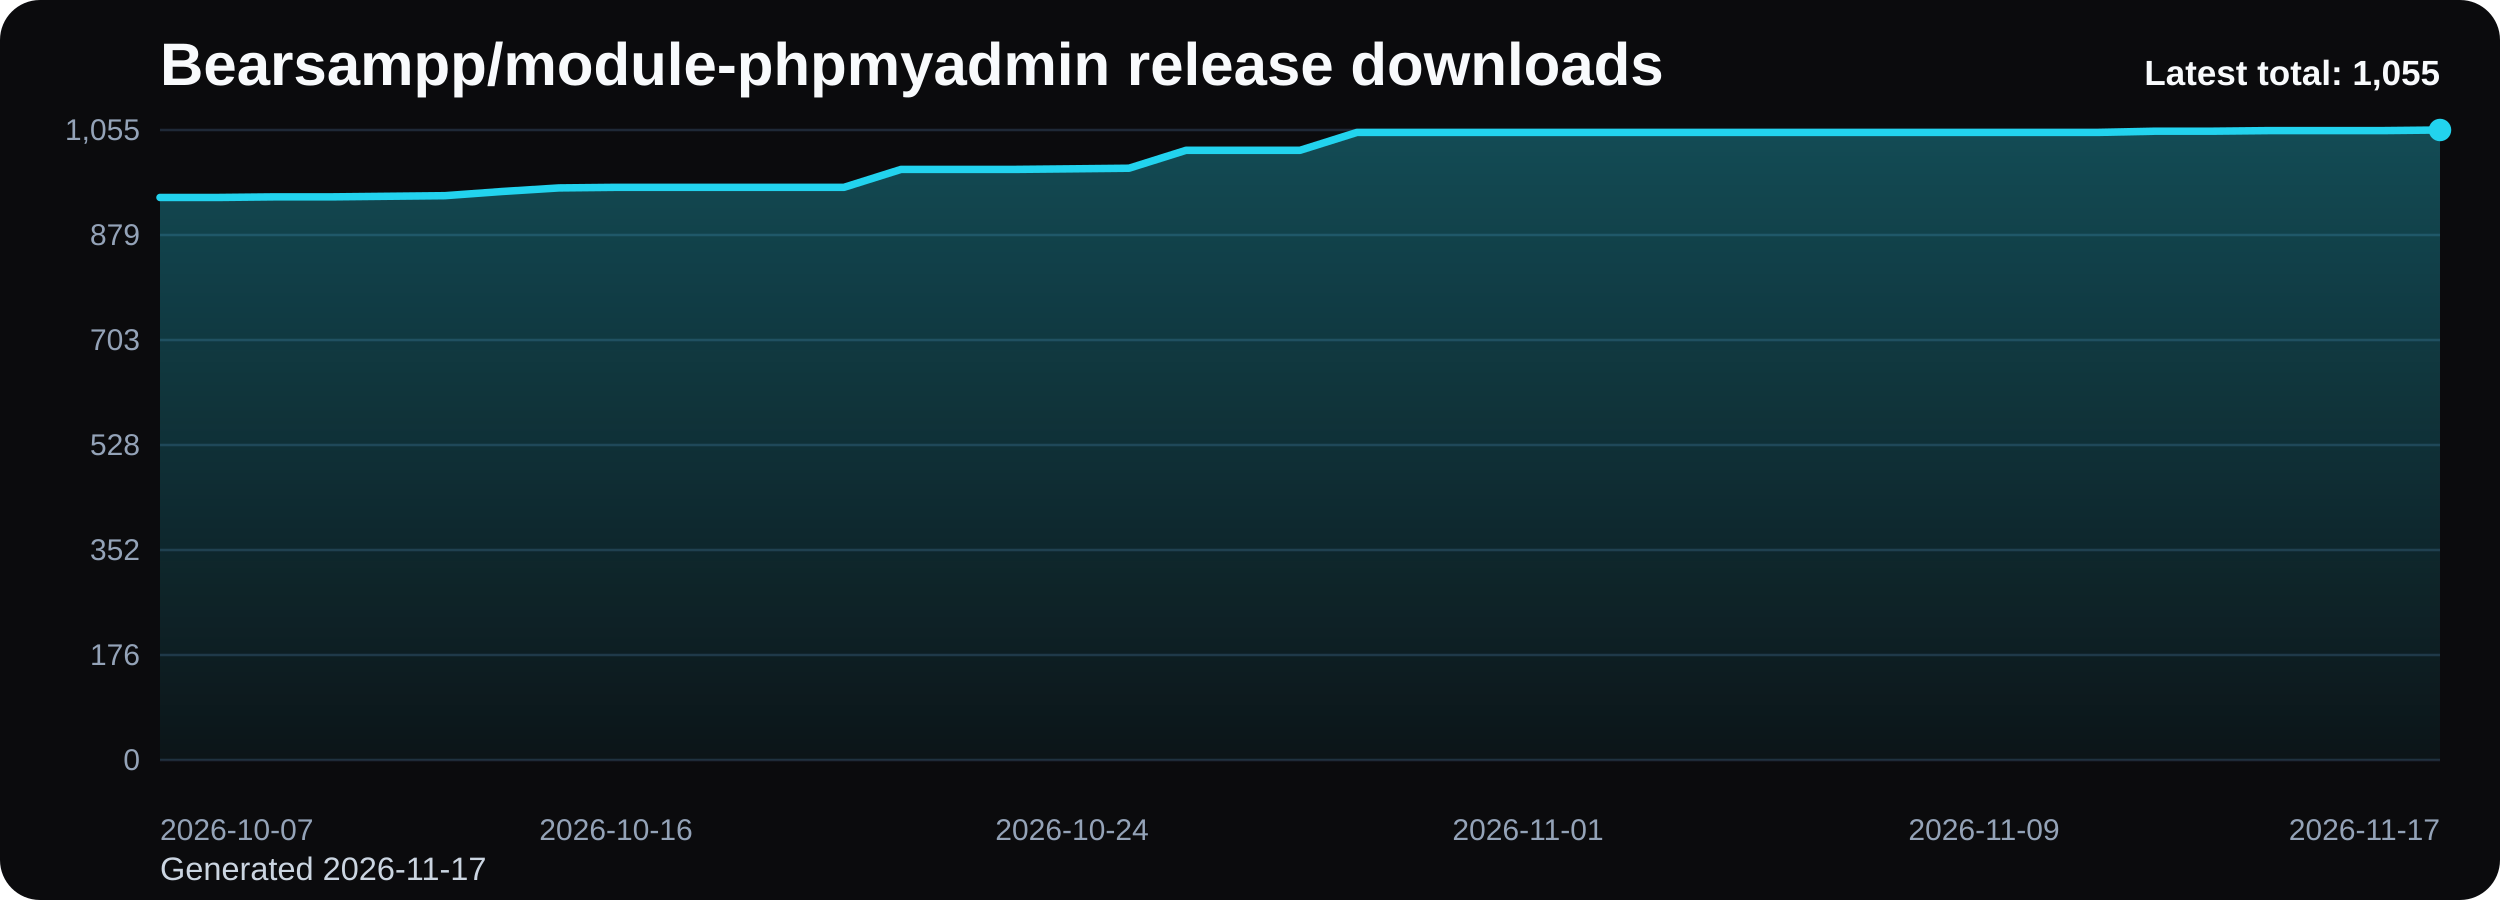
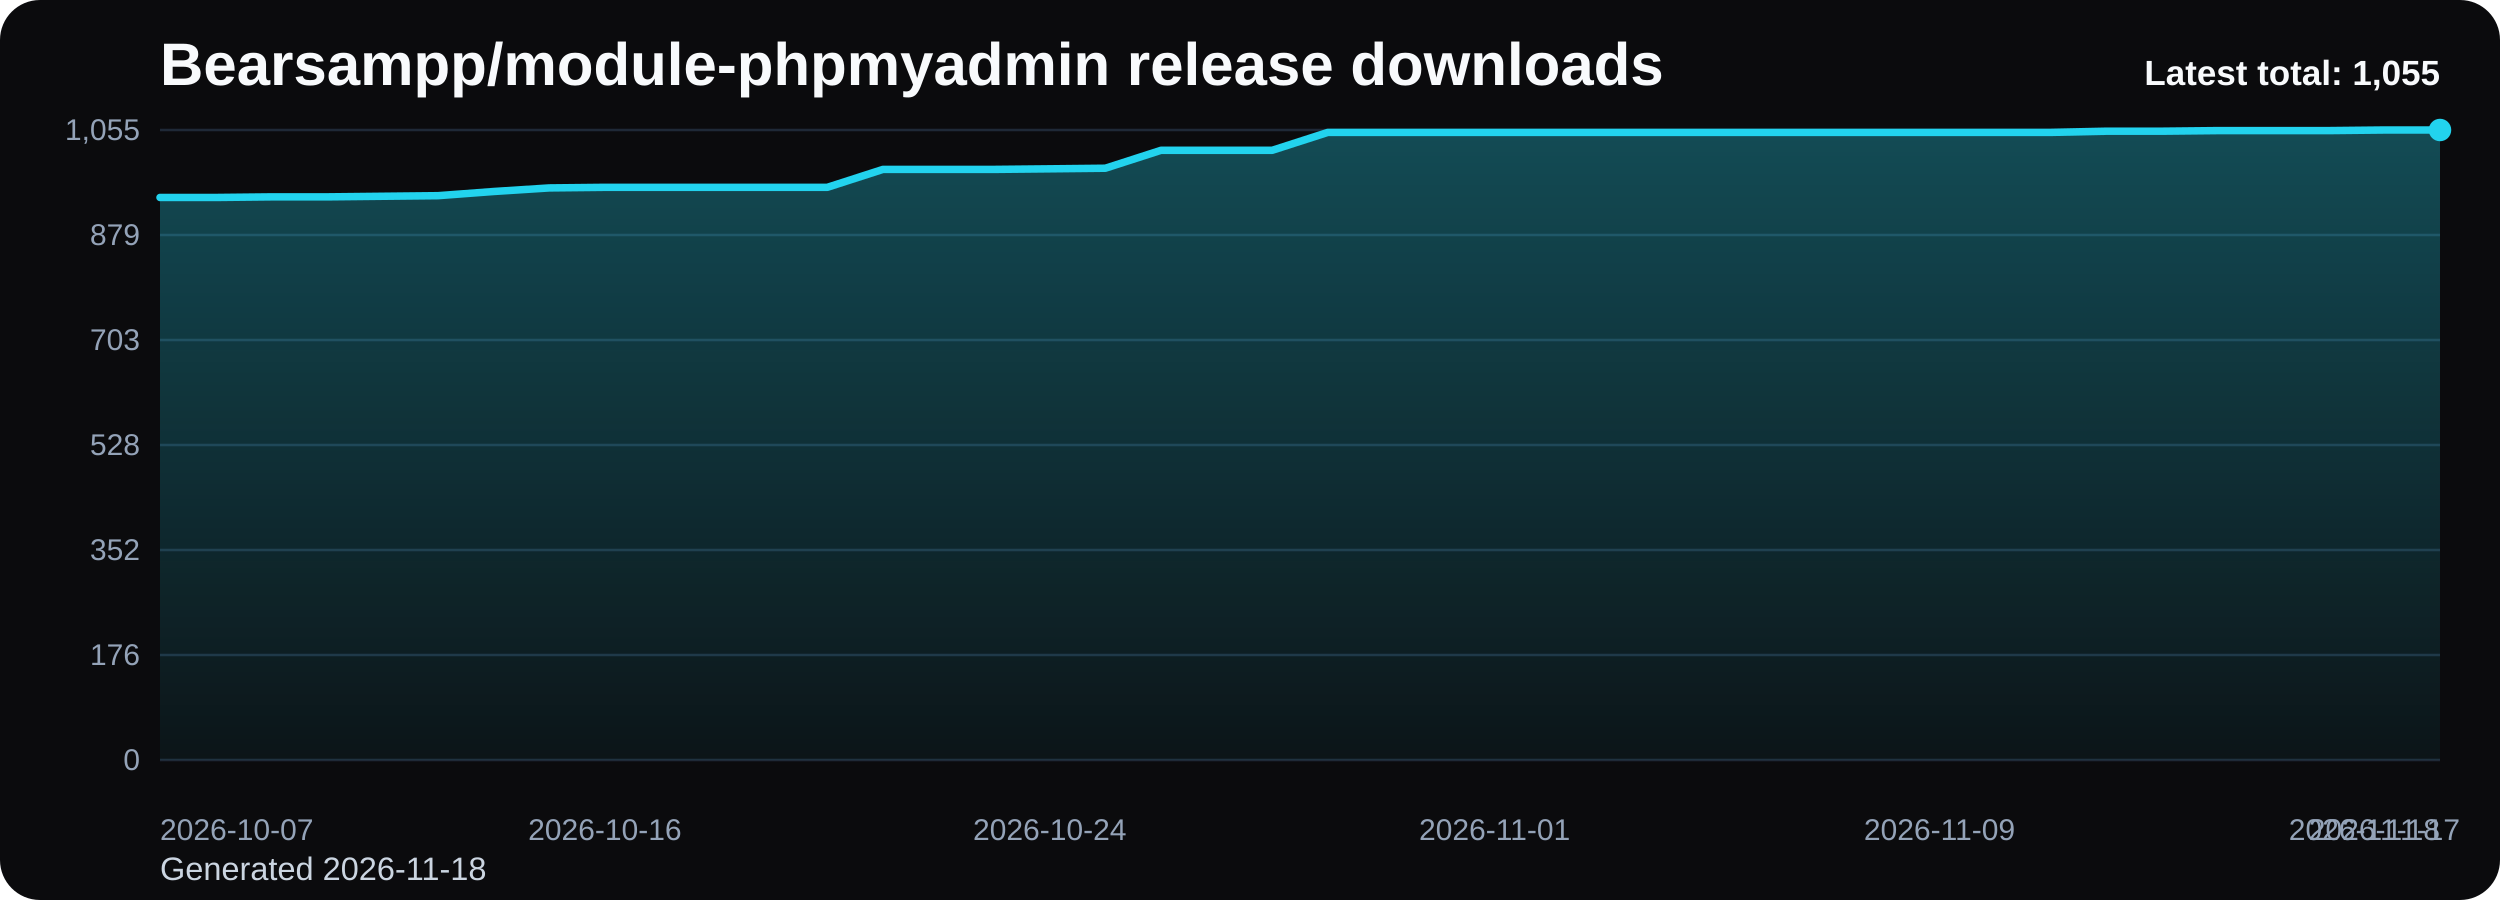
<svg xmlns="http://www.w3.org/2000/svg" viewBox="0 0 1000 360" role="img" aria-label="Bearsampp/module-phpmyadmin release downloads chart">
  <defs>
    <linearGradient id="fill-total-trend-black" x1="0" y1="0" x2="0" y2="1">
      <stop offset="0%" stop-color="#22d3ee" stop-opacity="0.32" />
      <stop offset="100%" stop-color="#22d3ee" stop-opacity="0.05" />
    </linearGradient>
    <style>
      .bg { fill: #0b0b0d; }
      .title { font: 700 24px Arial, sans-serif; fill: #f8fafc; }
      .sub { font: 400 13px Arial, sans-serif; fill: #cbd5e1; }
      .grid { stroke: #1f2937; stroke-width: 1; }
      .axis { font: 400 12px Arial, sans-serif; fill: #94a3b8; }
      .line { fill: none; stroke: #22d3ee; stroke-width: 3; stroke-linecap: round; stroke-linejoin: round; }
      .dot { fill: #22d3ee; }
      .value { font: 600 11px Arial, sans-serif; fill: #cbd5e1; }
      .latest { font: 700 14px Arial, sans-serif; fill: #f8fafc; }
    </style>
  </defs>
  <rect class="bg" x="0" y="0" width="1000" height="360" rx="16" />
  <text class="title" x="64" y="34">Bearsampp/module-phpmyadmin release downloads</text>
-   <text class="sub" x="64" y="352">Generated 2026-11-17</text>
+   <text class="sub" x="64" y="352">Generated 2026-11-18</text>
  <line x1="64" y1="52.00" x2="976" y2="52.00" class="grid" />
  <text x="56" y="56.00" text-anchor="end" class="axis">1,055</text>
  <line x1="64" y1="94.00" x2="976" y2="94.00" class="grid" />
  <text x="56" y="98.00" text-anchor="end" class="axis">879</text>
  <line x1="64" y1="136.00" x2="976" y2="136.00" class="grid" />
  <text x="56" y="140.00" text-anchor="end" class="axis">703</text>
  <line x1="64" y1="178.00" x2="976" y2="178.00" class="grid" />
  <text x="56" y="182.00" text-anchor="end" class="axis">528</text>
  <line x1="64" y1="220.00" x2="976" y2="220.00" class="grid" />
  <text x="56" y="224.00" text-anchor="end" class="axis">352</text>
  <line x1="64" y1="262.00" x2="976" y2="262.00" class="grid" />
  <text x="56" y="266.00" text-anchor="end" class="axis">176</text>
  <line x1="64" y1="304.00" x2="976" y2="304.00" class="grid" />
  <text x="56" y="308.00" text-anchor="end" class="axis">0</text>
-   <path d="M 64.00 304 L 64.00 78.99 L 86.80 78.99 L 109.60 78.75 L 132.40 78.75 L 155.20 78.51 L 178.00 78.27 L 200.80 76.60 L 223.60 75.17 L 246.40 74.93 L 269.20 74.93 L 292.00 74.93 L 314.80 74.93 L 337.60 74.93 L 360.40 67.76 L 383.20 67.76 L 406.00 67.76 L 428.80 67.53 L 451.60 67.29 L 474.40 60.12 L 497.20 60.12 L 520.00 60.12 L 542.80 52.96 L 565.60 52.96 L 588.40 52.96 L 611.20 52.96 L 634.00 52.96 L 656.80 52.96 L 679.60 52.96 L 702.40 52.96 L 725.20 52.96 L 748.00 52.96 L 770.80 52.96 L 793.60 52.96 L 816.40 52.96 L 839.20 52.96 L 862.00 52.48 L 884.80 52.48 L 907.60 52.24 L 930.40 52.24 L 953.20 52.24 L 976.00 52.00 L 976.00 304 Z" fill="url(#fill-total-trend-black)" />
-   <polyline class="line" points="64.00,78.99 86.80,78.99 109.60,78.75 132.40,78.75 155.20,78.51 178.00,78.27 200.80,76.60 223.60,75.17 246.40,74.93 269.20,74.93 292.00,74.93 314.80,74.93 337.60,74.93 360.40,67.76 383.20,67.76 406.00,67.76 428.80,67.53 451.60,67.29 474.40,60.12 497.20,60.12 520.00,60.12 542.80,52.96 565.60,52.96 588.40,52.96 611.20,52.96 634.00,52.96 656.80,52.96 679.60,52.96 702.40,52.96 725.20,52.96 748.00,52.96 770.80,52.96 793.60,52.96 816.40,52.96 839.20,52.96 862.00,52.48 884.80,52.48 907.60,52.24 930.40,52.24 953.20,52.24 976.00,52.00" />
+   <path d="M 64.00 304 L 64.00 78.99 L 86.24 78.99 L 108.49 78.75 L 130.73 78.75 L 152.98 78.51 L 175.22 78.27 L 197.46 76.60 L 219.71 75.17 L 241.95 74.93 L 264.20 74.93 L 286.44 74.93 L 308.68 74.93 L 330.93 74.93 L 353.17 67.76 L 375.41 67.76 L 397.66 67.76 L 419.90 67.53 L 442.15 67.29 L 464.39 60.12 L 486.63 60.12 L 508.88 60.12 L 531.12 52.96 L 553.37 52.96 L 575.61 52.96 L 597.85 52.96 L 620.10 52.96 L 642.34 52.96 L 664.59 52.96 L 686.83 52.96 L 709.07 52.96 L 731.32 52.96 L 753.56 52.96 L 775.80 52.96 L 798.05 52.96 L 820.29 52.96 L 842.54 52.48 L 864.78 52.48 L 887.02 52.24 L 909.27 52.24 L 931.51 52.24 L 953.76 52.00 L 976.00 52.00 L 976.00 304 Z" fill="url(#fill-total-trend-black)" />
+   <polyline class="line" points="64.00,78.99 86.24,78.99 108.49,78.75 130.73,78.75 152.98,78.51 175.22,78.27 197.46,76.60 219.71,75.17 241.95,74.93 264.20,74.93 286.44,74.93 308.68,74.93 330.93,74.93 353.17,67.76 375.41,67.76 397.66,67.76 419.90,67.53 442.15,67.29 464.39,60.12 486.63,60.12 508.88,60.12 531.12,52.96 553.37,52.96 575.61,52.96 597.85,52.96 620.10,52.96 642.34,52.96 664.59,52.96 686.83,52.96 709.07,52.96 731.32,52.96 753.56,52.96 775.80,52.96 798.05,52.96 820.29,52.96 842.54,52.48 864.78,52.48 887.02,52.24 909.27,52.24 931.51,52.24 953.76,52.00 976.00,52.00" />
  <circle class="dot" cx="976.00" cy="52.00" r="4.5" />
  <text class="axis" x="64.00" y="336" text-anchor="start">2026-10-07</text>
-   <text class="axis" x="246.40" y="336" text-anchor="middle">2026-10-16</text>
-   <text class="axis" x="428.80" y="336" text-anchor="middle">2026-10-24</text>
-   <text class="axis" x="611.20" y="336" text-anchor="middle">2026-11-01</text>
-   <text class="axis" x="793.60" y="336" text-anchor="middle">2026-11-09</text>
-   <text class="axis" x="976.00" y="336" text-anchor="end">2026-11-17</text>
+   <text class="axis" x="241.95" y="336" text-anchor="middle">2026-10-16</text>
+   <text class="axis" x="419.90" y="336" text-anchor="middle">2026-10-24</text>
+   <text class="axis" x="597.85" y="336" text-anchor="middle">2026-11-01</text>
+   <text class="axis" x="775.80" y="336" text-anchor="middle">2026-11-09</text>
+   <text class="axis" x="953.76" y="336" text-anchor="middle">2026-11-17</text>
+   <text class="axis" x="976.00" y="336" text-anchor="end">2026-11-18</text>
  <text class="latest" x="976" y="34" text-anchor="end">Latest total: 1,055</text>
</svg>
